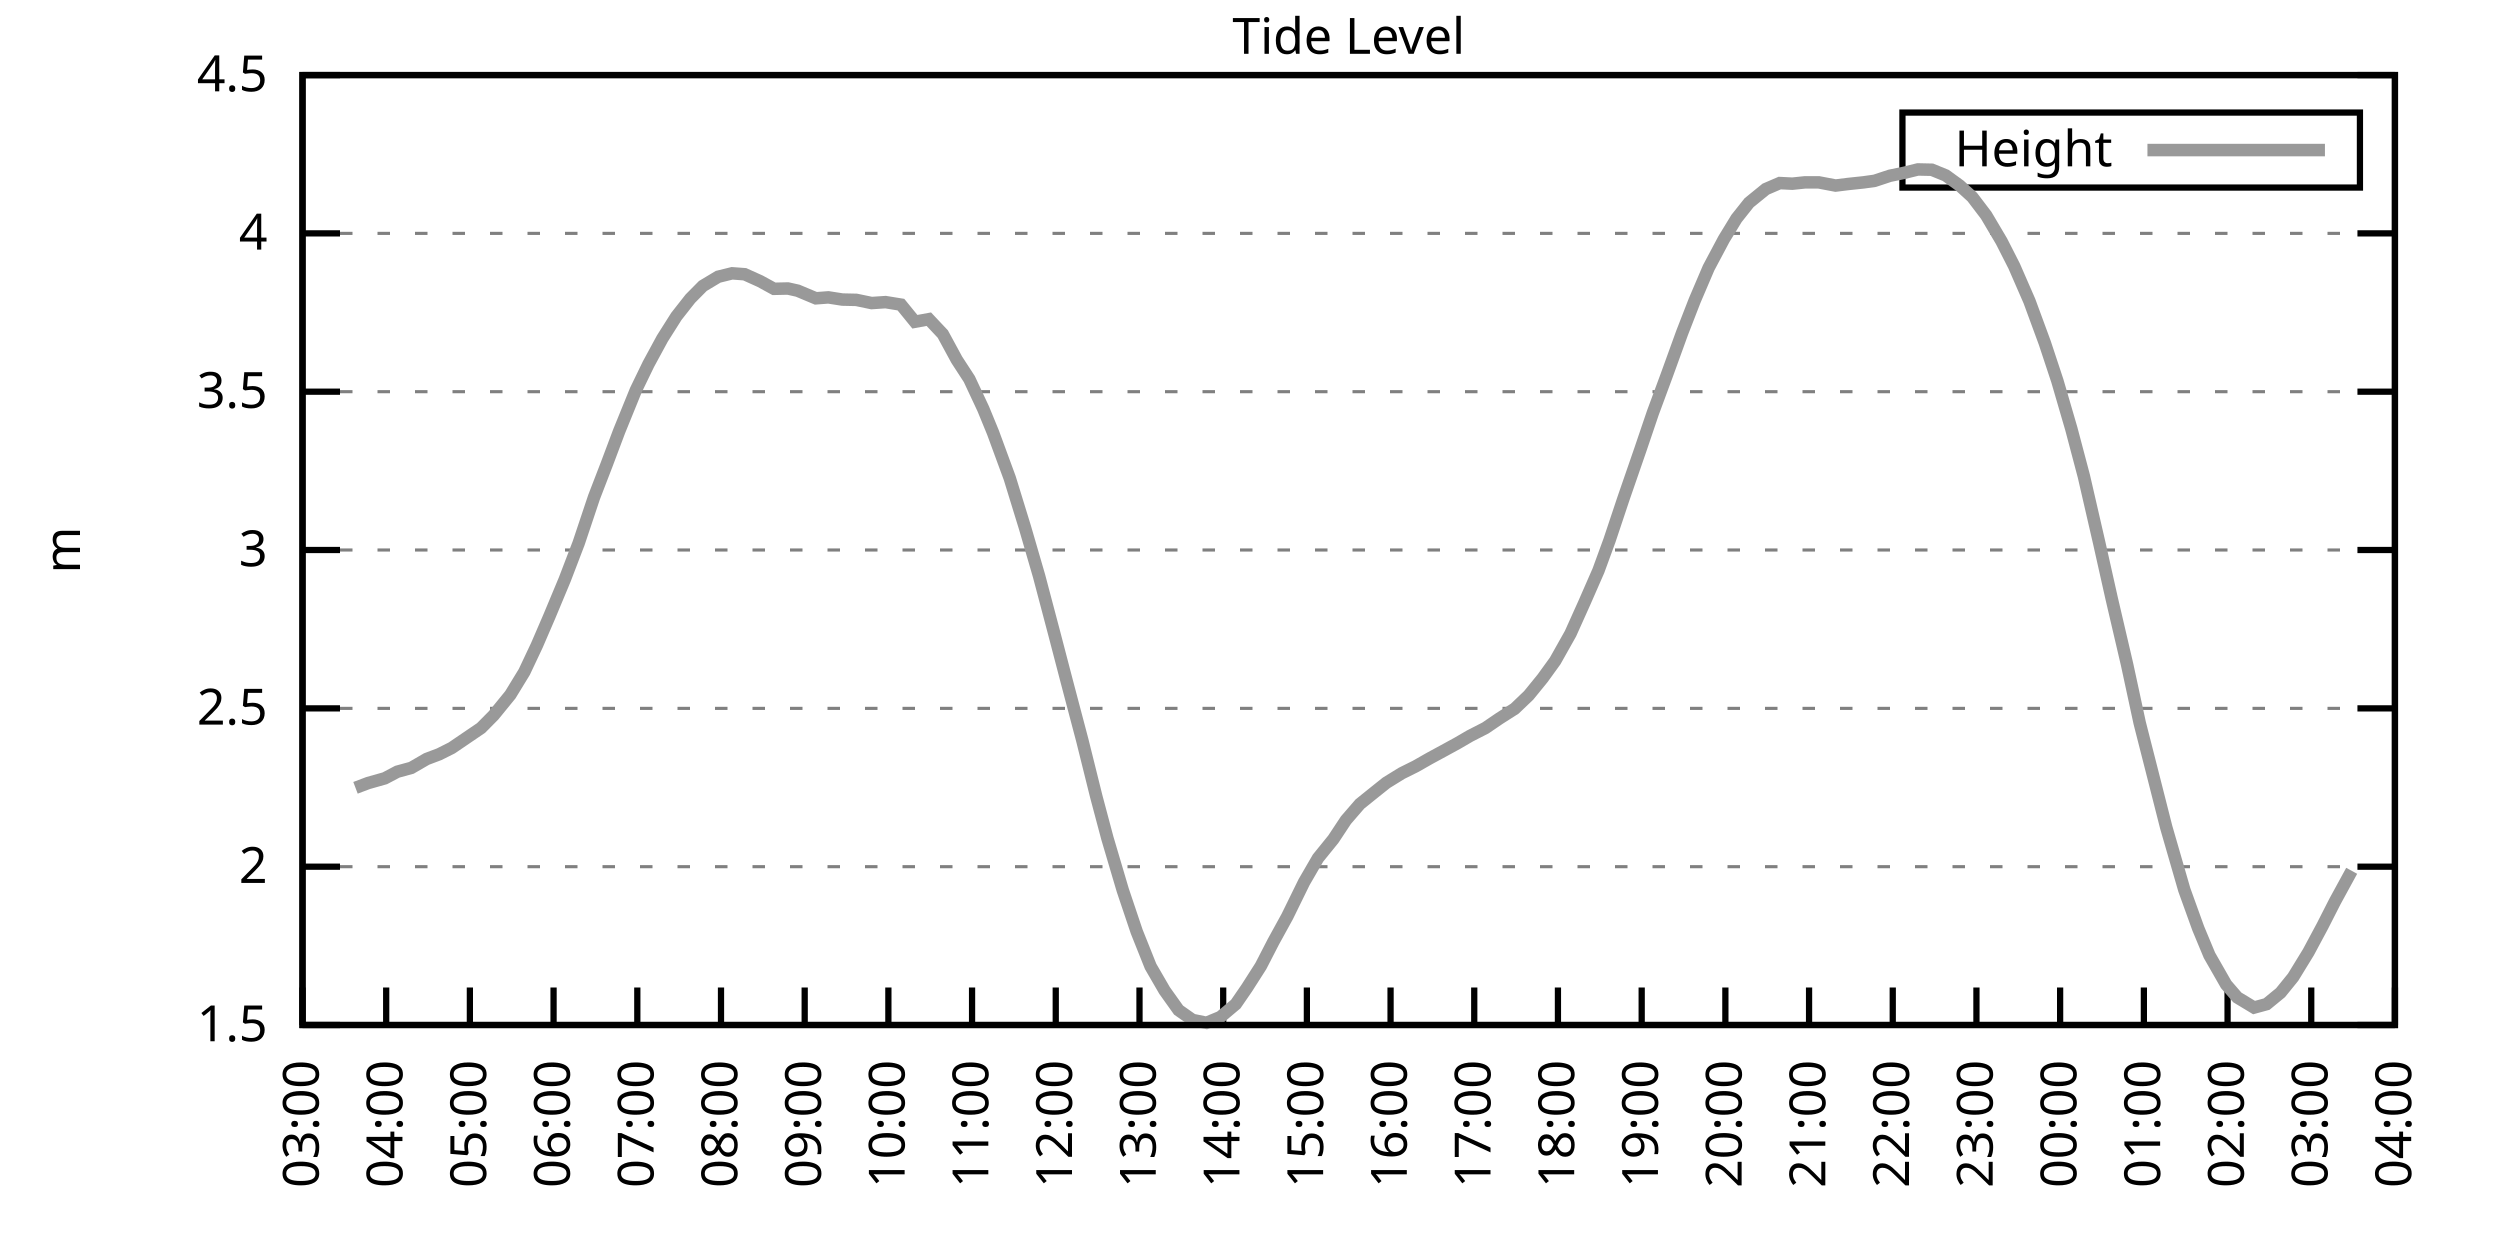
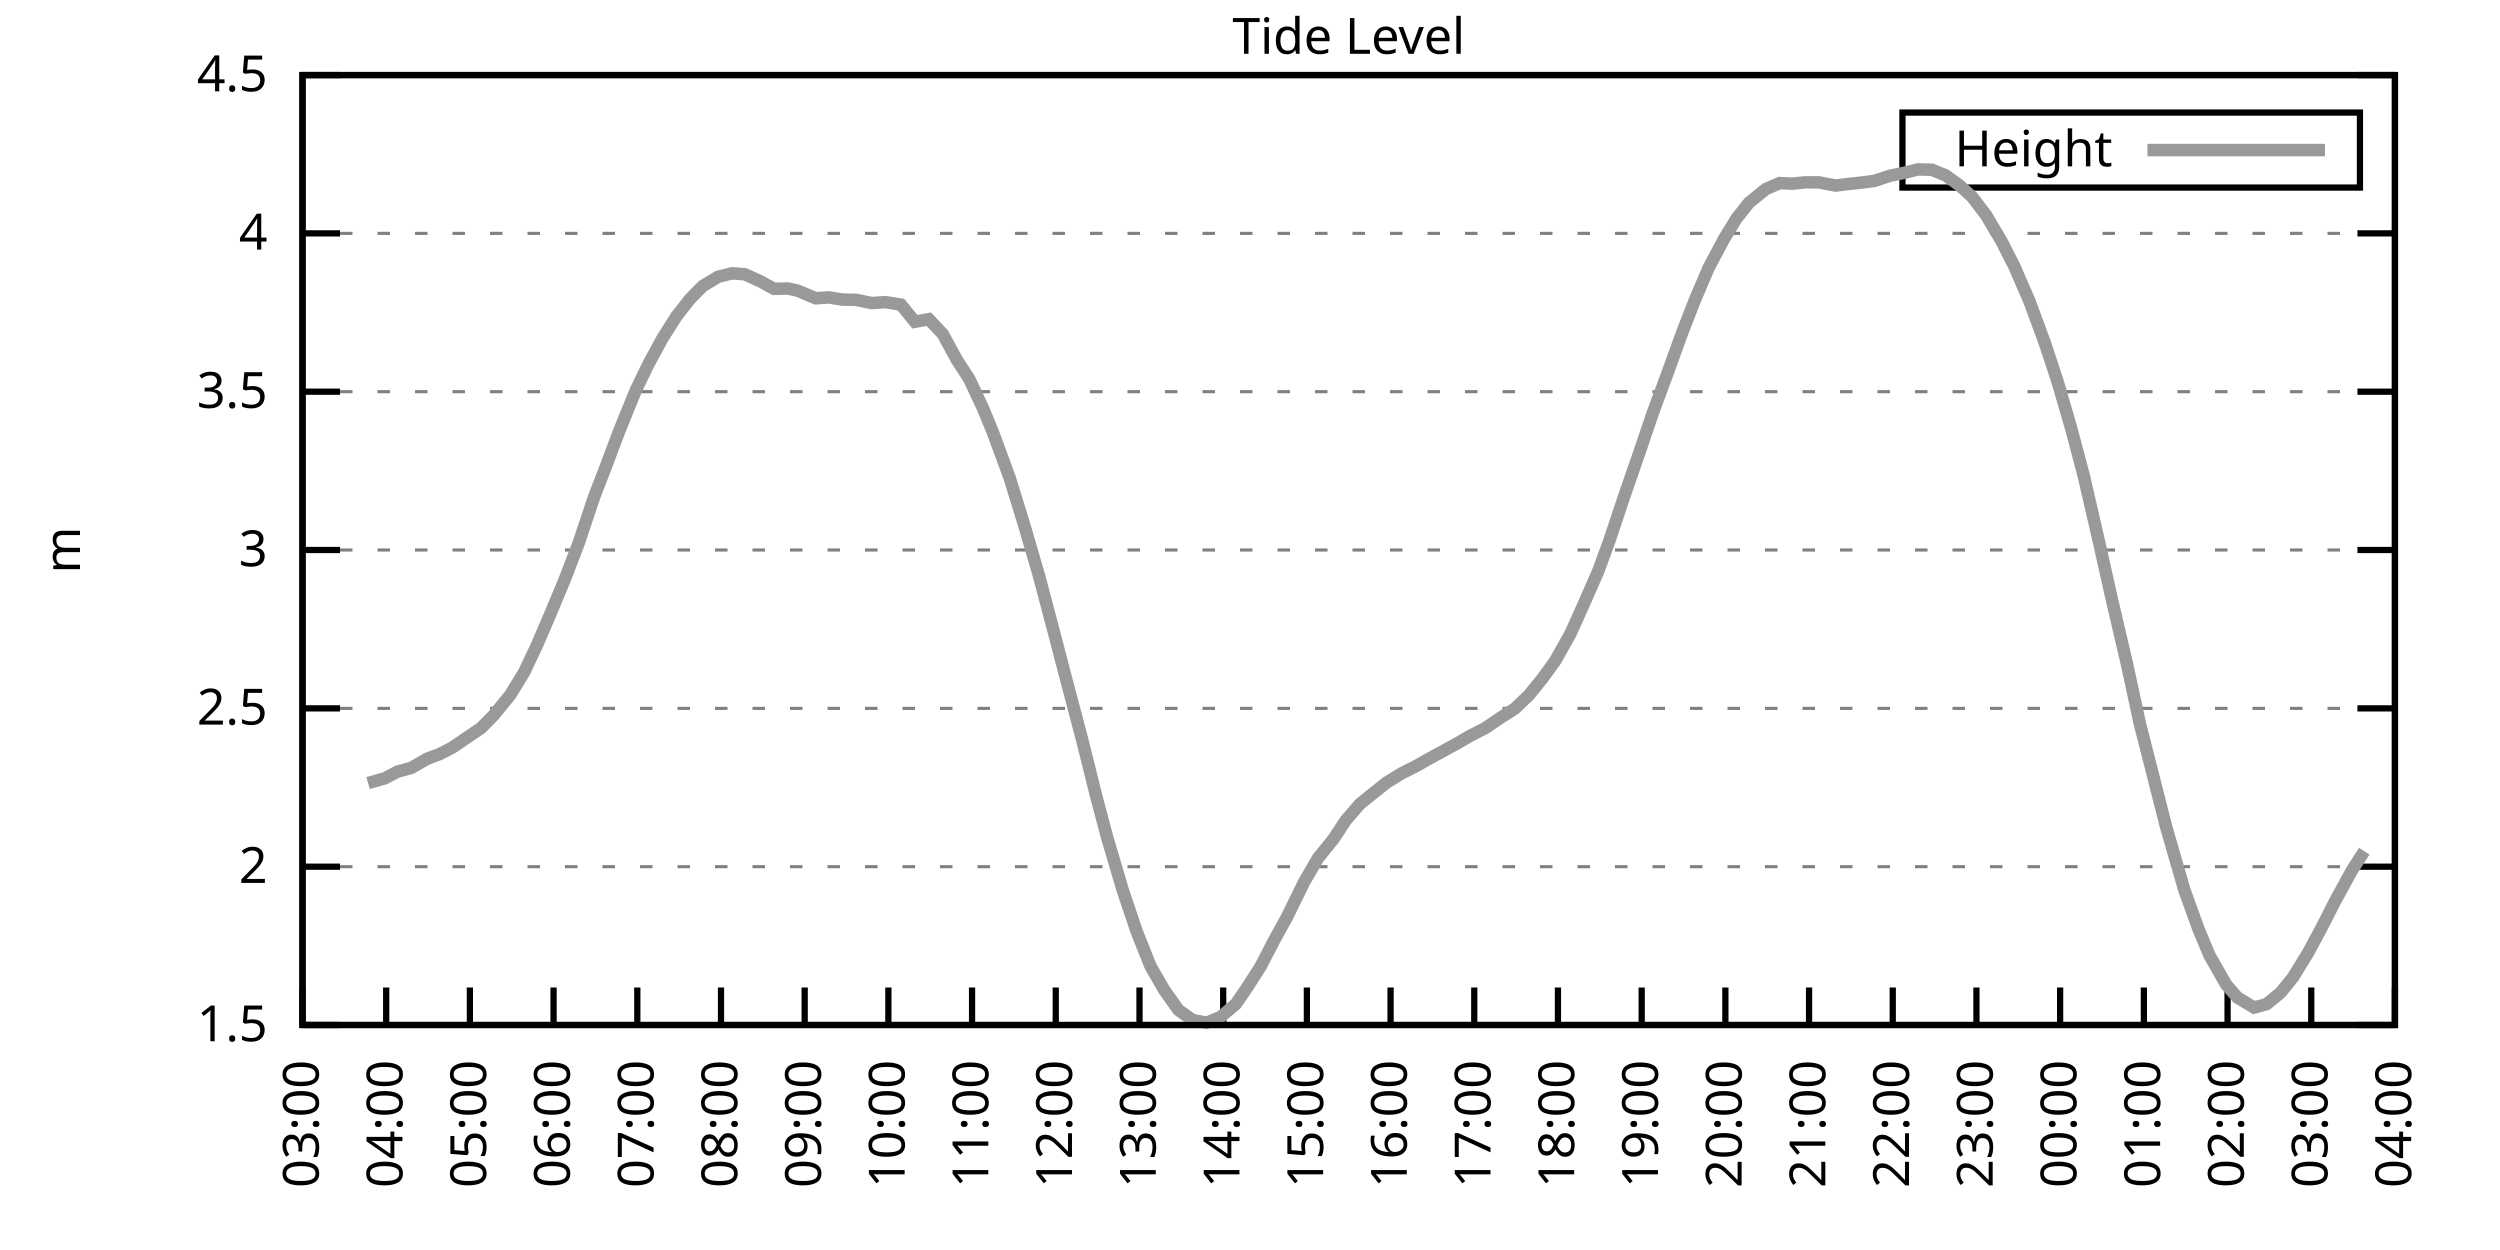
<svg xmlns="http://www.w3.org/2000/svg" xmlns:xlink="http://www.w3.org/1999/xlink" width="400" height="200" viewBox="0 0 400 200">
  <g id="gnuplot_canvas">
    <rect x="0" y="0" width="400" height="200" fill="none" />
    <defs>
      <circle id="gpDot" r="0.5" stroke-width="0.5" stroke="currentColor" />
      <path id="gpPt0" stroke-width="0.333" stroke="currentColor" d="M-1,0 h2 M0,-1 v2" />
      <path id="gpPt1" stroke-width="0.333" stroke="currentColor" d="M-1,-1 L1,1 M1,-1 L-1,1" />
      <path id="gpPt2" stroke-width="0.333" stroke="currentColor" d="M-1,0 L1,0 M0,-1 L0,1 M-1,-1 L1,1 M-1,1 L1,-1" />
      <rect id="gpPt3" stroke-width="0.333" stroke="currentColor" x="-1" y="-1" width="2" height="2" />
      <rect id="gpPt4" stroke-width="0.333" stroke="currentColor" fill="currentColor" x="-1" y="-1" width="2" height="2" />
      <circle id="gpPt5" stroke-width="0.333" stroke="currentColor" cx="0" cy="0" r="1" />
      <use xlink:href="#gpPt5" id="gpPt6" fill="currentColor" stroke="none" />
      <path id="gpPt7" stroke-width="0.333" stroke="currentColor" d="M0,-1.33 L-1.33,0.67 L1.33,0.67 z" />
      <use xlink:href="#gpPt7" id="gpPt8" fill="currentColor" stroke="none" />
      <use xlink:href="#gpPt7" id="gpPt9" stroke="currentColor" transform="rotate(180)" />
      <use xlink:href="#gpPt9" id="gpPt10" fill="currentColor" stroke="none" />
      <use xlink:href="#gpPt3" id="gpPt11" stroke="currentColor" transform="rotate(45)" />
      <use xlink:href="#gpPt11" id="gpPt12" fill="currentColor" stroke="none" />
      <path id="gpPt13" stroke-width="0.333" stroke="currentColor" d="M0,1.330 L1.265,0.411 L0.782,-1.067 L-0.782,-1.076 L-1.265,0.411 z" />
      <use xlink:href="#gpPt13" id="gpPt14" fill="currentColor" stroke="none" />
      <filter id="textbox" filterUnits="objectBoundingBox" x="0" y="0" height="1" width="1">
        <feFlood flood-color="white" flood-opacity="1" result="bgnd" />
        <feComposite in="SourceGraphic" in2="bgnd" operator="atop" />
      </filter>
      <filter id="greybox" filterUnits="objectBoundingBox" x="0" y="0" height="1" width="1">
        <feFlood flood-color="lightgrey" flood-opacity="1" result="grey" />
        <feComposite in="SourceGraphic" in2="grey" operator="atop" />
      </filter>
    </defs>
    <g fill="none" color="white" stroke="currentColor" stroke-width="1.00" stroke-linecap="butt" stroke-linejoin="miter">
</g>
    <g fill="none" color="black" stroke="currentColor" stroke-width="1.00" stroke-linecap="butt" stroke-linejoin="miter">
      <g stroke="none" shape-rendering="crispEdges">
        <polygon fill="rgb(255, 255, 255)" points="48.40,164.00 383.18,164.00 383.18,12.02 48.40,12.02 " />
      </g>
    </g>
    <g fill="none" color="black" stroke="currentColor" stroke-width="1.00" stroke-linecap="butt" stroke-linejoin="miter">
</g>
    <g fill="none" color="black" stroke="black" stroke-width="0.50" stroke-linecap="butt" stroke-linejoin="miter">
</g>
    <g fill="none" color="gray" stroke="currentColor" stroke-width="0.50" stroke-linecap="butt" stroke-linejoin="miter">
      <path stroke="gray" stroke-dasharray="2,4" class="gridline" d="M48.40,164.00 L383.19,164.00  " />
    </g>
    <g fill="none" color="gray" stroke="gray" stroke-width="1.00" stroke-linecap="butt" stroke-linejoin="miter">
</g>
    <g fill="none" color="black" stroke="currentColor" stroke-width="1.00" stroke-linecap="butt" stroke-linejoin="miter">
      <path stroke="black" d="M48.40,164.00 L54.40,164.00 M383.19,164.00 L377.19,164.00  " />
      <g transform="translate(42.80,166.60)" stroke="none" fill="black" font-family="Sans" font-size="8.00" text-anchor="end">
        <text>
          <tspan font-family="Sans"> 1.5</tspan>
        </text>
      </g>
    </g>
    <g fill="none" color="black" stroke="currentColor" stroke-width="1.00" stroke-linecap="butt" stroke-linejoin="miter">
</g>
    <g fill="none" color="black" stroke="black" stroke-width="0.50" stroke-linecap="butt" stroke-linejoin="miter">
</g>
    <g fill="none" color="gray" stroke="currentColor" stroke-width="0.50" stroke-linecap="butt" stroke-linejoin="miter">
      <path stroke="gray" stroke-dasharray="2,4" class="gridline" d="M48.40,138.67 L383.19,138.67  " />
    </g>
    <g fill="none" color="gray" stroke="gray" stroke-width="1.00" stroke-linecap="butt" stroke-linejoin="miter">
</g>
    <g fill="none" color="black" stroke="currentColor" stroke-width="1.00" stroke-linecap="butt" stroke-linejoin="miter">
      <path stroke="black" d="M48.40,138.67 L54.40,138.67 M383.19,138.67 L377.19,138.67  " />
      <g transform="translate(42.80,141.27)" stroke="none" fill="black" font-family="Sans" font-size="8.00" text-anchor="end">
        <text>
          <tspan font-family="Sans"> 2</tspan>
        </text>
      </g>
    </g>
    <g fill="none" color="black" stroke="currentColor" stroke-width="1.00" stroke-linecap="butt" stroke-linejoin="miter">
</g>
    <g fill="none" color="black" stroke="black" stroke-width="0.50" stroke-linecap="butt" stroke-linejoin="miter">
</g>
    <g fill="none" color="gray" stroke="currentColor" stroke-width="0.50" stroke-linecap="butt" stroke-linejoin="miter">
      <path stroke="gray" stroke-dasharray="2,4" class="gridline" d="M48.40,113.34 L383.19,113.34  " />
    </g>
    <g fill="none" color="gray" stroke="gray" stroke-width="1.00" stroke-linecap="butt" stroke-linejoin="miter">
</g>
    <g fill="none" color="black" stroke="currentColor" stroke-width="1.00" stroke-linecap="butt" stroke-linejoin="miter">
      <path stroke="black" d="M48.40,113.34 L54.40,113.34 M383.19,113.34 L377.19,113.34  " />
      <g transform="translate(42.80,115.94)" stroke="none" fill="black" font-family="Sans" font-size="8.00" text-anchor="end">
        <text>
          <tspan font-family="Sans"> 2.5</tspan>
        </text>
      </g>
    </g>
    <g fill="none" color="black" stroke="currentColor" stroke-width="1.00" stroke-linecap="butt" stroke-linejoin="miter">
</g>
    <g fill="none" color="black" stroke="black" stroke-width="0.50" stroke-linecap="butt" stroke-linejoin="miter">
</g>
    <g fill="none" color="gray" stroke="currentColor" stroke-width="0.50" stroke-linecap="butt" stroke-linejoin="miter">
      <path stroke="gray" stroke-dasharray="2,4" class="gridline" d="M48.40,88.00 L383.19,88.00  " />
    </g>
    <g fill="none" color="gray" stroke="gray" stroke-width="1.00" stroke-linecap="butt" stroke-linejoin="miter">
</g>
    <g fill="none" color="black" stroke="currentColor" stroke-width="1.00" stroke-linecap="butt" stroke-linejoin="miter">
      <path stroke="black" d="M48.40,88.00 L54.40,88.00 M383.19,88.00 L377.19,88.00  " />
      <g transform="translate(42.80,90.60)" stroke="none" fill="black" font-family="Sans" font-size="8.00" text-anchor="end">
        <text>
          <tspan font-family="Sans"> 3</tspan>
        </text>
      </g>
    </g>
    <g fill="none" color="black" stroke="currentColor" stroke-width="1.00" stroke-linecap="butt" stroke-linejoin="miter">
</g>
    <g fill="none" color="black" stroke="black" stroke-width="0.50" stroke-linecap="butt" stroke-linejoin="miter">
</g>
    <g fill="none" color="gray" stroke="currentColor" stroke-width="0.50" stroke-linecap="butt" stroke-linejoin="miter">
      <path stroke="gray" stroke-dasharray="2,4" class="gridline" d="M48.40,62.67 L383.19,62.67  " />
    </g>
    <g fill="none" color="gray" stroke="gray" stroke-width="1.00" stroke-linecap="butt" stroke-linejoin="miter">
</g>
    <g fill="none" color="black" stroke="currentColor" stroke-width="1.00" stroke-linecap="butt" stroke-linejoin="miter">
      <path stroke="black" d="M48.40,62.67 L54.40,62.67 M383.19,62.67 L377.19,62.67  " />
      <g transform="translate(42.80,65.27)" stroke="none" fill="black" font-family="Sans" font-size="8.00" text-anchor="end">
        <text>
          <tspan font-family="Sans"> 3.5</tspan>
        </text>
      </g>
    </g>
    <g fill="none" color="black" stroke="currentColor" stroke-width="1.00" stroke-linecap="butt" stroke-linejoin="miter">
</g>
    <g fill="none" color="black" stroke="black" stroke-width="0.50" stroke-linecap="butt" stroke-linejoin="miter">
</g>
    <g fill="none" color="gray" stroke="currentColor" stroke-width="0.50" stroke-linecap="butt" stroke-linejoin="miter">
      <path stroke="gray" stroke-dasharray="2,4" class="gridline" d="M48.40,37.34 L383.19,37.34  " />
    </g>
    <g fill="none" color="gray" stroke="gray" stroke-width="1.00" stroke-linecap="butt" stroke-linejoin="miter">
</g>
    <g fill="none" color="black" stroke="currentColor" stroke-width="1.00" stroke-linecap="butt" stroke-linejoin="miter">
      <path stroke="black" d="M48.40,37.34 L54.40,37.34 M383.19,37.34 L377.19,37.34  " />
      <g transform="translate(42.80,39.94)" stroke="none" fill="black" font-family="Sans" font-size="8.00" text-anchor="end">
        <text>
          <tspan font-family="Sans"> 4</tspan>
        </text>
      </g>
    </g>
    <g fill="none" color="black" stroke="currentColor" stroke-width="1.00" stroke-linecap="butt" stroke-linejoin="miter">
</g>
    <g fill="none" color="black" stroke="black" stroke-width="0.50" stroke-linecap="butt" stroke-linejoin="miter">
</g>
    <g fill="none" color="gray" stroke="currentColor" stroke-width="0.50" stroke-linecap="butt" stroke-linejoin="miter">
      <path stroke="gray" stroke-dasharray="2,4" class="gridline" d="M48.40,12.01 L383.19,12.01  " />
    </g>
    <g fill="none" color="gray" stroke="gray" stroke-width="1.00" stroke-linecap="butt" stroke-linejoin="miter">
</g>
    <g fill="none" color="black" stroke="currentColor" stroke-width="1.00" stroke-linecap="butt" stroke-linejoin="miter">
      <path stroke="black" d="M48.40,12.01 L54.40,12.01 M383.19,12.01 L377.19,12.01  " />
      <g transform="translate(42.80,14.61)" stroke="none" fill="black" font-family="Sans" font-size="8.00" text-anchor="end">
        <text>
          <tspan font-family="Sans"> 4.5</tspan>
        </text>
      </g>
    </g>
    <g fill="none" color="black" stroke="currentColor" stroke-width="1.00" stroke-linecap="butt" stroke-linejoin="miter">
      <path stroke="black" d="M48.40,164.00 L48.40,158.00  " />
      <g transform="translate(51.00,169.60) rotate(270.00)" stroke="none" fill="black" font-family="Sans" font-size="8.00" text-anchor="end">
        <text>
          <tspan font-family="Sans">03:00</tspan>
        </text>
      </g>
    </g>
    <g fill="none" color="black" stroke="currentColor" stroke-width="1.00" stroke-linecap="butt" stroke-linejoin="miter">
      <path stroke="black" d="M61.79,164.00 L61.79,158.00  " />
      <g transform="translate(64.39,169.60) rotate(270.00)" stroke="none" fill="black" font-family="Sans" font-size="8.00" text-anchor="end">
        <text>
          <tspan font-family="Sans">04:00</tspan>
        </text>
      </g>
    </g>
    <g fill="none" color="black" stroke="currentColor" stroke-width="1.00" stroke-linecap="butt" stroke-linejoin="miter">
      <path stroke="black" d="M75.18,164.00 L75.18,158.00  " />
      <g transform="translate(77.78,169.60) rotate(270.00)" stroke="none" fill="black" font-family="Sans" font-size="8.00" text-anchor="end">
        <text>
          <tspan font-family="Sans">05:00</tspan>
        </text>
      </g>
    </g>
    <g fill="none" color="black" stroke="currentColor" stroke-width="1.00" stroke-linecap="butt" stroke-linejoin="miter">
      <path stroke="black" d="M88.57,164.00 L88.57,158.00  " />
      <g transform="translate(91.17,169.60) rotate(270.00)" stroke="none" fill="black" font-family="Sans" font-size="8.00" text-anchor="end">
        <text>
          <tspan font-family="Sans">06:00</tspan>
        </text>
      </g>
    </g>
    <g fill="none" color="black" stroke="currentColor" stroke-width="1.00" stroke-linecap="butt" stroke-linejoin="miter">
      <path stroke="black" d="M101.97,164.00 L101.97,158.00  " />
      <g transform="translate(104.57,169.60) rotate(270.00)" stroke="none" fill="black" font-family="Sans" font-size="8.00" text-anchor="end">
        <text>
          <tspan font-family="Sans">07:00</tspan>
        </text>
      </g>
    </g>
    <g fill="none" color="black" stroke="currentColor" stroke-width="1.00" stroke-linecap="butt" stroke-linejoin="miter">
      <path stroke="black" d="M115.36,164.00 L115.36,158.00  " />
      <g transform="translate(117.96,169.60) rotate(270.00)" stroke="none" fill="black" font-family="Sans" font-size="8.00" text-anchor="end">
        <text>
          <tspan font-family="Sans">08:00</tspan>
        </text>
      </g>
    </g>
    <g fill="none" color="black" stroke="currentColor" stroke-width="1.00" stroke-linecap="butt" stroke-linejoin="miter">
      <path stroke="black" d="M128.75,164.00 L128.75,158.00  " />
      <g transform="translate(131.35,169.60) rotate(270.00)" stroke="none" fill="black" font-family="Sans" font-size="8.00" text-anchor="end">
        <text>
          <tspan font-family="Sans">09:00</tspan>
        </text>
      </g>
    </g>
    <g fill="none" color="black" stroke="currentColor" stroke-width="1.00" stroke-linecap="butt" stroke-linejoin="miter">
      <path stroke="black" d="M142.14,164.00 L142.14,158.00  " />
      <g transform="translate(144.74,169.60) rotate(270.00)" stroke="none" fill="black" font-family="Sans" font-size="8.00" text-anchor="end">
        <text>
          <tspan font-family="Sans">10:00</tspan>
        </text>
      </g>
    </g>
    <g fill="none" color="black" stroke="currentColor" stroke-width="1.00" stroke-linecap="butt" stroke-linejoin="miter">
      <path stroke="black" d="M155.53,164.00 L155.53,158.00  " />
      <g transform="translate(158.13,169.60) rotate(270.00)" stroke="none" fill="black" font-family="Sans" font-size="8.00" text-anchor="end">
        <text>
          <tspan font-family="Sans">11:00</tspan>
        </text>
      </g>
    </g>
    <g fill="none" color="black" stroke="currentColor" stroke-width="1.00" stroke-linecap="butt" stroke-linejoin="miter">
      <path stroke="black" d="M168.92,164.00 L168.92,158.00  " />
      <g transform="translate(171.52,169.60) rotate(270.00)" stroke="none" fill="black" font-family="Sans" font-size="8.00" text-anchor="end">
        <text>
          <tspan font-family="Sans">12:00</tspan>
        </text>
      </g>
    </g>
    <g fill="none" color="black" stroke="currentColor" stroke-width="1.00" stroke-linecap="butt" stroke-linejoin="miter">
      <path stroke="black" d="M182.32,164.00 L182.32,158.00  " />
      <g transform="translate(184.92,169.60) rotate(270.00)" stroke="none" fill="black" font-family="Sans" font-size="8.00" text-anchor="end">
        <text>
          <tspan font-family="Sans">13:00</tspan>
        </text>
      </g>
    </g>
    <g fill="none" color="black" stroke="currentColor" stroke-width="1.00" stroke-linecap="butt" stroke-linejoin="miter">
      <path stroke="black" d="M195.71,164.00 L195.71,158.00  " />
      <g transform="translate(198.31,169.60) rotate(270.00)" stroke="none" fill="black" font-family="Sans" font-size="8.00" text-anchor="end">
        <text>
          <tspan font-family="Sans">14:00</tspan>
        </text>
      </g>
    </g>
    <g fill="none" color="black" stroke="currentColor" stroke-width="1.00" stroke-linecap="butt" stroke-linejoin="miter">
      <path stroke="black" d="M209.10,164.00 L209.10,158.00  " />
      <g transform="translate(211.70,169.60) rotate(270.00)" stroke="none" fill="black" font-family="Sans" font-size="8.00" text-anchor="end">
        <text>
          <tspan font-family="Sans">15:00</tspan>
        </text>
      </g>
    </g>
    <g fill="none" color="black" stroke="currentColor" stroke-width="1.00" stroke-linecap="butt" stroke-linejoin="miter">
      <path stroke="black" d="M222.49,164.00 L222.49,158.00  " />
      <g transform="translate(225.09,169.60) rotate(270.00)" stroke="none" fill="black" font-family="Sans" font-size="8.00" text-anchor="end">
        <text>
          <tspan font-family="Sans">16:00</tspan>
        </text>
      </g>
    </g>
    <g fill="none" color="black" stroke="currentColor" stroke-width="1.00" stroke-linecap="butt" stroke-linejoin="miter">
      <path stroke="black" d="M235.88,164.00 L235.88,158.00  " />
      <g transform="translate(238.48,169.60) rotate(270.00)" stroke="none" fill="black" font-family="Sans" font-size="8.00" text-anchor="end">
        <text>
          <tspan font-family="Sans">17:00</tspan>
        </text>
      </g>
    </g>
    <g fill="none" color="black" stroke="currentColor" stroke-width="1.00" stroke-linecap="butt" stroke-linejoin="miter">
      <path stroke="black" d="M249.27,164.00 L249.27,158.00  " />
      <g transform="translate(251.87,169.60) rotate(270.00)" stroke="none" fill="black" font-family="Sans" font-size="8.00" text-anchor="end">
        <text>
          <tspan font-family="Sans">18:00</tspan>
        </text>
      </g>
    </g>
    <g fill="none" color="black" stroke="currentColor" stroke-width="1.00" stroke-linecap="butt" stroke-linejoin="miter">
      <path stroke="black" d="M262.67,164.00 L262.67,158.00  " />
      <g transform="translate(265.27,169.60) rotate(270.00)" stroke="none" fill="black" font-family="Sans" font-size="8.00" text-anchor="end">
        <text>
          <tspan font-family="Sans">19:00</tspan>
        </text>
      </g>
    </g>
    <g fill="none" color="black" stroke="currentColor" stroke-width="1.00" stroke-linecap="butt" stroke-linejoin="miter">
      <path stroke="black" d="M276.06,164.00 L276.06,158.00  " />
      <g transform="translate(278.66,169.60) rotate(270.00)" stroke="none" fill="black" font-family="Sans" font-size="8.00" text-anchor="end">
        <text>
          <tspan font-family="Sans">20:00</tspan>
        </text>
      </g>
    </g>
    <g fill="none" color="black" stroke="currentColor" stroke-width="1.00" stroke-linecap="butt" stroke-linejoin="miter">
      <path stroke="black" d="M289.45,164.00 L289.45,158.00  " />
      <g transform="translate(292.05,169.60) rotate(270.00)" stroke="none" fill="black" font-family="Sans" font-size="8.00" text-anchor="end">
        <text>
          <tspan font-family="Sans">21:00</tspan>
        </text>
      </g>
    </g>
    <g fill="none" color="black" stroke="currentColor" stroke-width="1.00" stroke-linecap="butt" stroke-linejoin="miter">
      <path stroke="black" d="M302.84,164.00 L302.84,158.00  " />
      <g transform="translate(305.44,169.60) rotate(270.00)" stroke="none" fill="black" font-family="Sans" font-size="8.00" text-anchor="end">
        <text>
          <tspan font-family="Sans">22:00</tspan>
        </text>
      </g>
    </g>
    <g fill="none" color="black" stroke="currentColor" stroke-width="1.00" stroke-linecap="butt" stroke-linejoin="miter">
      <path stroke="black" d="M316.23,164.00 L316.23,158.00  " />
      <g transform="translate(318.83,169.60) rotate(270.00)" stroke="none" fill="black" font-family="Sans" font-size="8.00" text-anchor="end">
        <text>
          <tspan font-family="Sans">23:00</tspan>
        </text>
      </g>
    </g>
    <g fill="none" color="black" stroke="currentColor" stroke-width="1.00" stroke-linecap="butt" stroke-linejoin="miter">
      <path stroke="black" d="M329.62,164.00 L329.62,158.00  " />
      <g transform="translate(332.22,169.60) rotate(270.00)" stroke="none" fill="black" font-family="Sans" font-size="8.00" text-anchor="end">
        <text>
          <tspan font-family="Sans">00:00</tspan>
        </text>
      </g>
    </g>
    <g fill="none" color="black" stroke="currentColor" stroke-width="1.00" stroke-linecap="butt" stroke-linejoin="miter">
      <path stroke="black" d="M343.02,164.00 L343.02,158.00  " />
      <g transform="translate(345.62,169.60) rotate(270.00)" stroke="none" fill="black" font-family="Sans" font-size="8.00" text-anchor="end">
        <text>
          <tspan font-family="Sans">01:00</tspan>
        </text>
      </g>
    </g>
    <g fill="none" color="black" stroke="currentColor" stroke-width="1.00" stroke-linecap="butt" stroke-linejoin="miter">
      <path stroke="black" d="M356.41,164.00 L356.41,158.00  " />
      <g transform="translate(359.01,169.60) rotate(270.00)" stroke="none" fill="black" font-family="Sans" font-size="8.00" text-anchor="end">
        <text>
          <tspan font-family="Sans">02:00</tspan>
        </text>
      </g>
    </g>
    <g fill="none" color="black" stroke="currentColor" stroke-width="1.00" stroke-linecap="butt" stroke-linejoin="miter">
      <path stroke="black" d="M369.80,164.00 L369.80,158.00  " />
      <g transform="translate(372.40,169.60) rotate(270.00)" stroke="none" fill="black" font-family="Sans" font-size="8.00" text-anchor="end">
        <text>
          <tspan font-family="Sans">03:00</tspan>
        </text>
      </g>
    </g>
    <g fill="none" color="black" stroke="currentColor" stroke-width="1.00" stroke-linecap="butt" stroke-linejoin="miter">
      <path stroke="black" d="M383.19,164.00 L383.19,158.00  " />
      <g transform="translate(385.79,169.60) rotate(270.00)" stroke="none" fill="black" font-family="Sans" font-size="8.00" text-anchor="end">
        <text>
          <tspan font-family="Sans">04:00</tspan>
        </text>
      </g>
    </g>
    <g fill="none" color="black" stroke="currentColor" stroke-width="1.00" stroke-linecap="butt" stroke-linejoin="miter">
</g>
    <g fill="none" color="black" stroke="currentColor" stroke-width="1.00" stroke-linecap="butt" stroke-linejoin="miter">
      <path stroke="black" d="M48.40,12.01 L48.40,164.00 L383.19,164.00 L383.19,12.01 L48.40,12.01 Z  " />
    </g>
    <g fill="none" color="black" stroke="currentColor" stroke-width="1.00" stroke-linecap="butt" stroke-linejoin="miter">
</g>
    <g fill="none" color="black" stroke="currentColor" stroke-width="1.00" stroke-linecap="butt" stroke-linejoin="miter">
      <path stroke="black" d="M304.39,30.01 L304.39,18.01 L377.59,18.01 L377.59,30.01 L304.39,30.01 Z  " />
    </g>
    <g id="Tide_level_plot_1">
      <g fill="none" color="white" stroke="black" stroke-width="2.00" stroke-linecap="butt" stroke-linejoin="miter">
</g>
      <g fill="none" color="black" stroke="currentColor" stroke-width="2.00" stroke-linecap="butt" stroke-linejoin="miter">
        <g transform="translate(337.99,26.61)" stroke="none" fill="black" font-family="Sans" font-size="8.00" text-anchor="end">
          <text>
            <tspan font-family="Sans">Height</tspan>
          </text>
        </g>
      </g>
      <g fill="none" color="black" stroke="currentColor" stroke-width="2.00" stroke-linecap="butt" stroke-linejoin="miter">
-         <path stroke="rgb(153, 153, 153)" d="M343.59,24.01 L371.99,24.01 M56.88,126.05 L58.89,125.29 L61.57,124.53 L63.58,123.47 L65.81,122.86 L68.26,121.44   L70.27,120.68 L72.28,119.67 L76.97,116.48 L78.98,114.45 L81.66,111.16 L83.89,107.51 L85.90,103.25 L87.91,98.59   L90.36,92.72 L92.59,86.89 L95.05,79.54 L97.06,74.33 L99.06,69.01 L101.74,62.42 L103.75,58.27 L105.98,54.16   L108.22,50.62 L110.45,47.78 L112.46,45.75 L114.91,44.28 L117.14,43.73 L119.15,43.88 L121.61,44.99 L123.84,46.21   L126.07,46.16 L127.63,46.51 L130.54,47.73 L132.54,47.58 L134.78,47.93 L137.01,47.98 L139.46,48.49 L141.69,48.34   L144.15,48.74 L146.38,51.48 L148.61,51.07 L150.85,53.45 L153.08,57.56 L155.09,60.65 L157.32,65.41 L158.88,69.21   L161.56,76.50 L164.01,84.46 L166.25,92.16 L168.70,101.43 L170.71,109.13 L173.17,118.45 L175.40,127.42 L177.18,134.11   L179.64,142.42 L181.87,149.05 L184.10,154.63 L186.33,158.48 L188.57,161.62 L190.80,163.19 L193.03,163.65 L195.26,162.73   L197.72,160.66 L199.50,158.07 L201.73,154.58 L203.74,150.68 L205.97,146.62 L208.65,141.15 L210.88,137.30 L213.34,134.26   L215.35,131.22 L217.58,128.64 L220.04,126.66 L221.82,125.24 L224.28,123.72 L226.51,122.61 L228.74,121.34 L230.97,120.13   L233.20,118.91 L235.21,117.74 L237.67,116.48 L239.90,114.96 L242.36,113.39 L244.59,111.26 L246.82,108.52 L248.83,105.74   L251.28,101.38 L253.51,96.42 L255.75,91.30 L257.53,86.43 L259.76,79.75 L262.44,72.00 L264.45,66.07 L266.68,60.04   L269.14,53.25 L271.15,48.08 L273.38,42.86 L275.83,38.25 L277.84,34.96 L279.85,32.43 L282.53,30.25 L284.76,29.29   L286.77,29.39 L288.78,29.18 L291.01,29.18 L293.69,29.69 L295.70,29.44 L298.15,29.18 L299.94,28.93 L302.39,28.12   L304.63,27.66 L306.86,27.11 L309.09,27.16 L311.32,28.07 L313.55,29.69 L315.56,31.52 L317.79,34.45 L320.25,38.61   L322.26,42.56 L324.71,48.18 L327.17,54.87 L329.18,60.95 L331.41,68.60 L333.42,76.20 L335.87,86.84 L337.88,95.81   L340.34,106.35 L342.35,115.67 L344.80,125.29 L346.59,132.34 L349.49,142.37 L351.72,148.55 L353.51,152.85 L356.18,157.52   L357.97,159.59 L360.65,161.21 L362.66,160.66 L364.89,158.83 L366.90,156.35 L369.35,152.35 L371.58,148.19 L373.59,144.24   L376.27,139.33  " />
+         <path stroke="rgb(153, 153, 153)" d="M343.59,24.01 L371.99,24.01 M58.89,125.29 L61.57,124.53 L63.58,123.47 L65.81,122.86 L68.26,121.44 L70.27,120.68   L72.28,119.67 L76.97,116.48 L78.98,114.45 L81.66,111.16 L83.89,107.51 L85.90,103.25 L87.91,98.59 L90.36,92.72   L92.59,86.89 L95.05,79.54 L97.06,74.33 L99.06,69.01 L101.74,62.42 L103.75,58.27 L105.98,54.16 L108.22,50.62   L110.45,47.78 L112.46,45.75 L114.91,44.28 L117.14,43.73 L119.15,43.88 L121.61,44.99 L123.84,46.21 L126.07,46.16   L127.63,46.51 L130.54,47.73 L132.54,47.58 L134.78,47.93 L137.01,47.98 L139.46,48.49 L141.69,48.34 L144.15,48.74   L146.38,51.48 L148.61,51.07 L150.85,53.45 L153.08,57.56 L155.09,60.65 L157.32,65.41 L158.88,69.21 L161.56,76.50   L164.01,84.46 L166.25,92.16 L168.70,101.43 L170.71,109.13 L173.17,118.45 L175.40,127.42 L177.18,134.11 L179.64,142.42   L181.87,149.05 L184.10,154.63 L186.33,158.48 L188.57,161.62 L190.80,163.19 L193.03,163.65 L195.26,162.73 L197.72,160.66   L199.50,158.07 L201.73,154.58 L203.74,150.68 L205.97,146.62 L208.65,141.15 L210.88,137.30 L213.34,134.26 L215.35,131.22   L217.58,128.64 L220.04,126.66 L221.82,125.24 L224.28,123.72 L226.51,122.61 L228.74,121.34 L230.97,120.13 L233.20,118.91   L235.21,117.74 L237.67,116.48 L239.90,114.96 L242.36,113.39 L244.59,111.26 L246.82,108.52 L248.83,105.74 L251.28,101.38   L253.51,96.42 L255.75,91.30 L257.53,86.43 L259.76,79.75 L262.44,72.00 L264.45,66.07 L266.68,60.04 L269.14,53.25   L271.15,48.08 L273.38,42.86 L275.83,38.25 L277.84,34.96 L279.85,32.43 L282.53,30.25 L284.76,29.29 L286.77,29.39   L288.78,29.18 L291.01,29.18 L293.69,29.69 L295.70,29.44 L298.15,29.18 L299.94,28.93 L302.39,28.12 L304.63,27.66   L306.86,27.11 L309.09,27.16 L311.32,28.07 L313.55,29.69 L315.56,31.52 L317.79,34.45 L320.25,38.61 L322.26,42.56   L324.71,48.18 L327.17,54.87 L329.18,60.95 L331.41,68.60 L333.42,76.20 L335.87,86.84 L337.88,95.81 L340.34,106.35   L342.35,115.67 L344.80,125.29 L346.59,132.34 L349.49,142.37 L351.72,148.55 L353.51,152.85 L356.18,157.52 L357.97,159.59   L360.65,161.21 L362.66,160.66 L364.89,158.83 L366.90,156.35 L369.35,152.35 L371.58,148.19 L373.59,144.24 L376.27,139.33   L378.28,136.19  " />
      </g>
    </g>
    <g fill="none" color="black" stroke="currentColor" stroke-width="2.00" stroke-linecap="butt" stroke-linejoin="miter">
</g>
    <g fill="none" color="black" stroke="black" stroke-width="1.00" stroke-linecap="butt" stroke-linejoin="miter">
</g>
    <g fill="none" color="black" stroke="currentColor" stroke-width="1.00" stroke-linecap="butt" stroke-linejoin="miter">
      <path stroke="black" d="M48.40,12.01 L48.40,164.00 L383.19,164.00 L383.19,12.01 L48.40,12.01 Z  " />
      <g transform="translate(12.80,88.01) rotate(270.00)" stroke="none" fill="black" font-family="Sans" font-size="8.00" text-anchor="middle">
        <text>
          <tspan font-family="Sans">m</tspan>
        </text>
      </g>
    </g>
    <g fill="none" color="black" stroke="currentColor" stroke-width="1.00" stroke-linecap="butt" stroke-linejoin="miter">
</g>
    <g fill="none" color="black" stroke="currentColor" stroke-width="1.00" stroke-linecap="butt" stroke-linejoin="miter">
      <g transform="translate(215.79,8.61)" stroke="none" fill="black" font-family="Sans" font-size="8.00" text-anchor="middle">
        <text>
          <tspan font-family="Sans">Tide Level</tspan>
        </text>
      </g>
    </g>
    <g fill="none" color="black" stroke="currentColor" stroke-width="1.00" stroke-linecap="butt" stroke-linejoin="miter">
</g>
  </g>
</svg>
